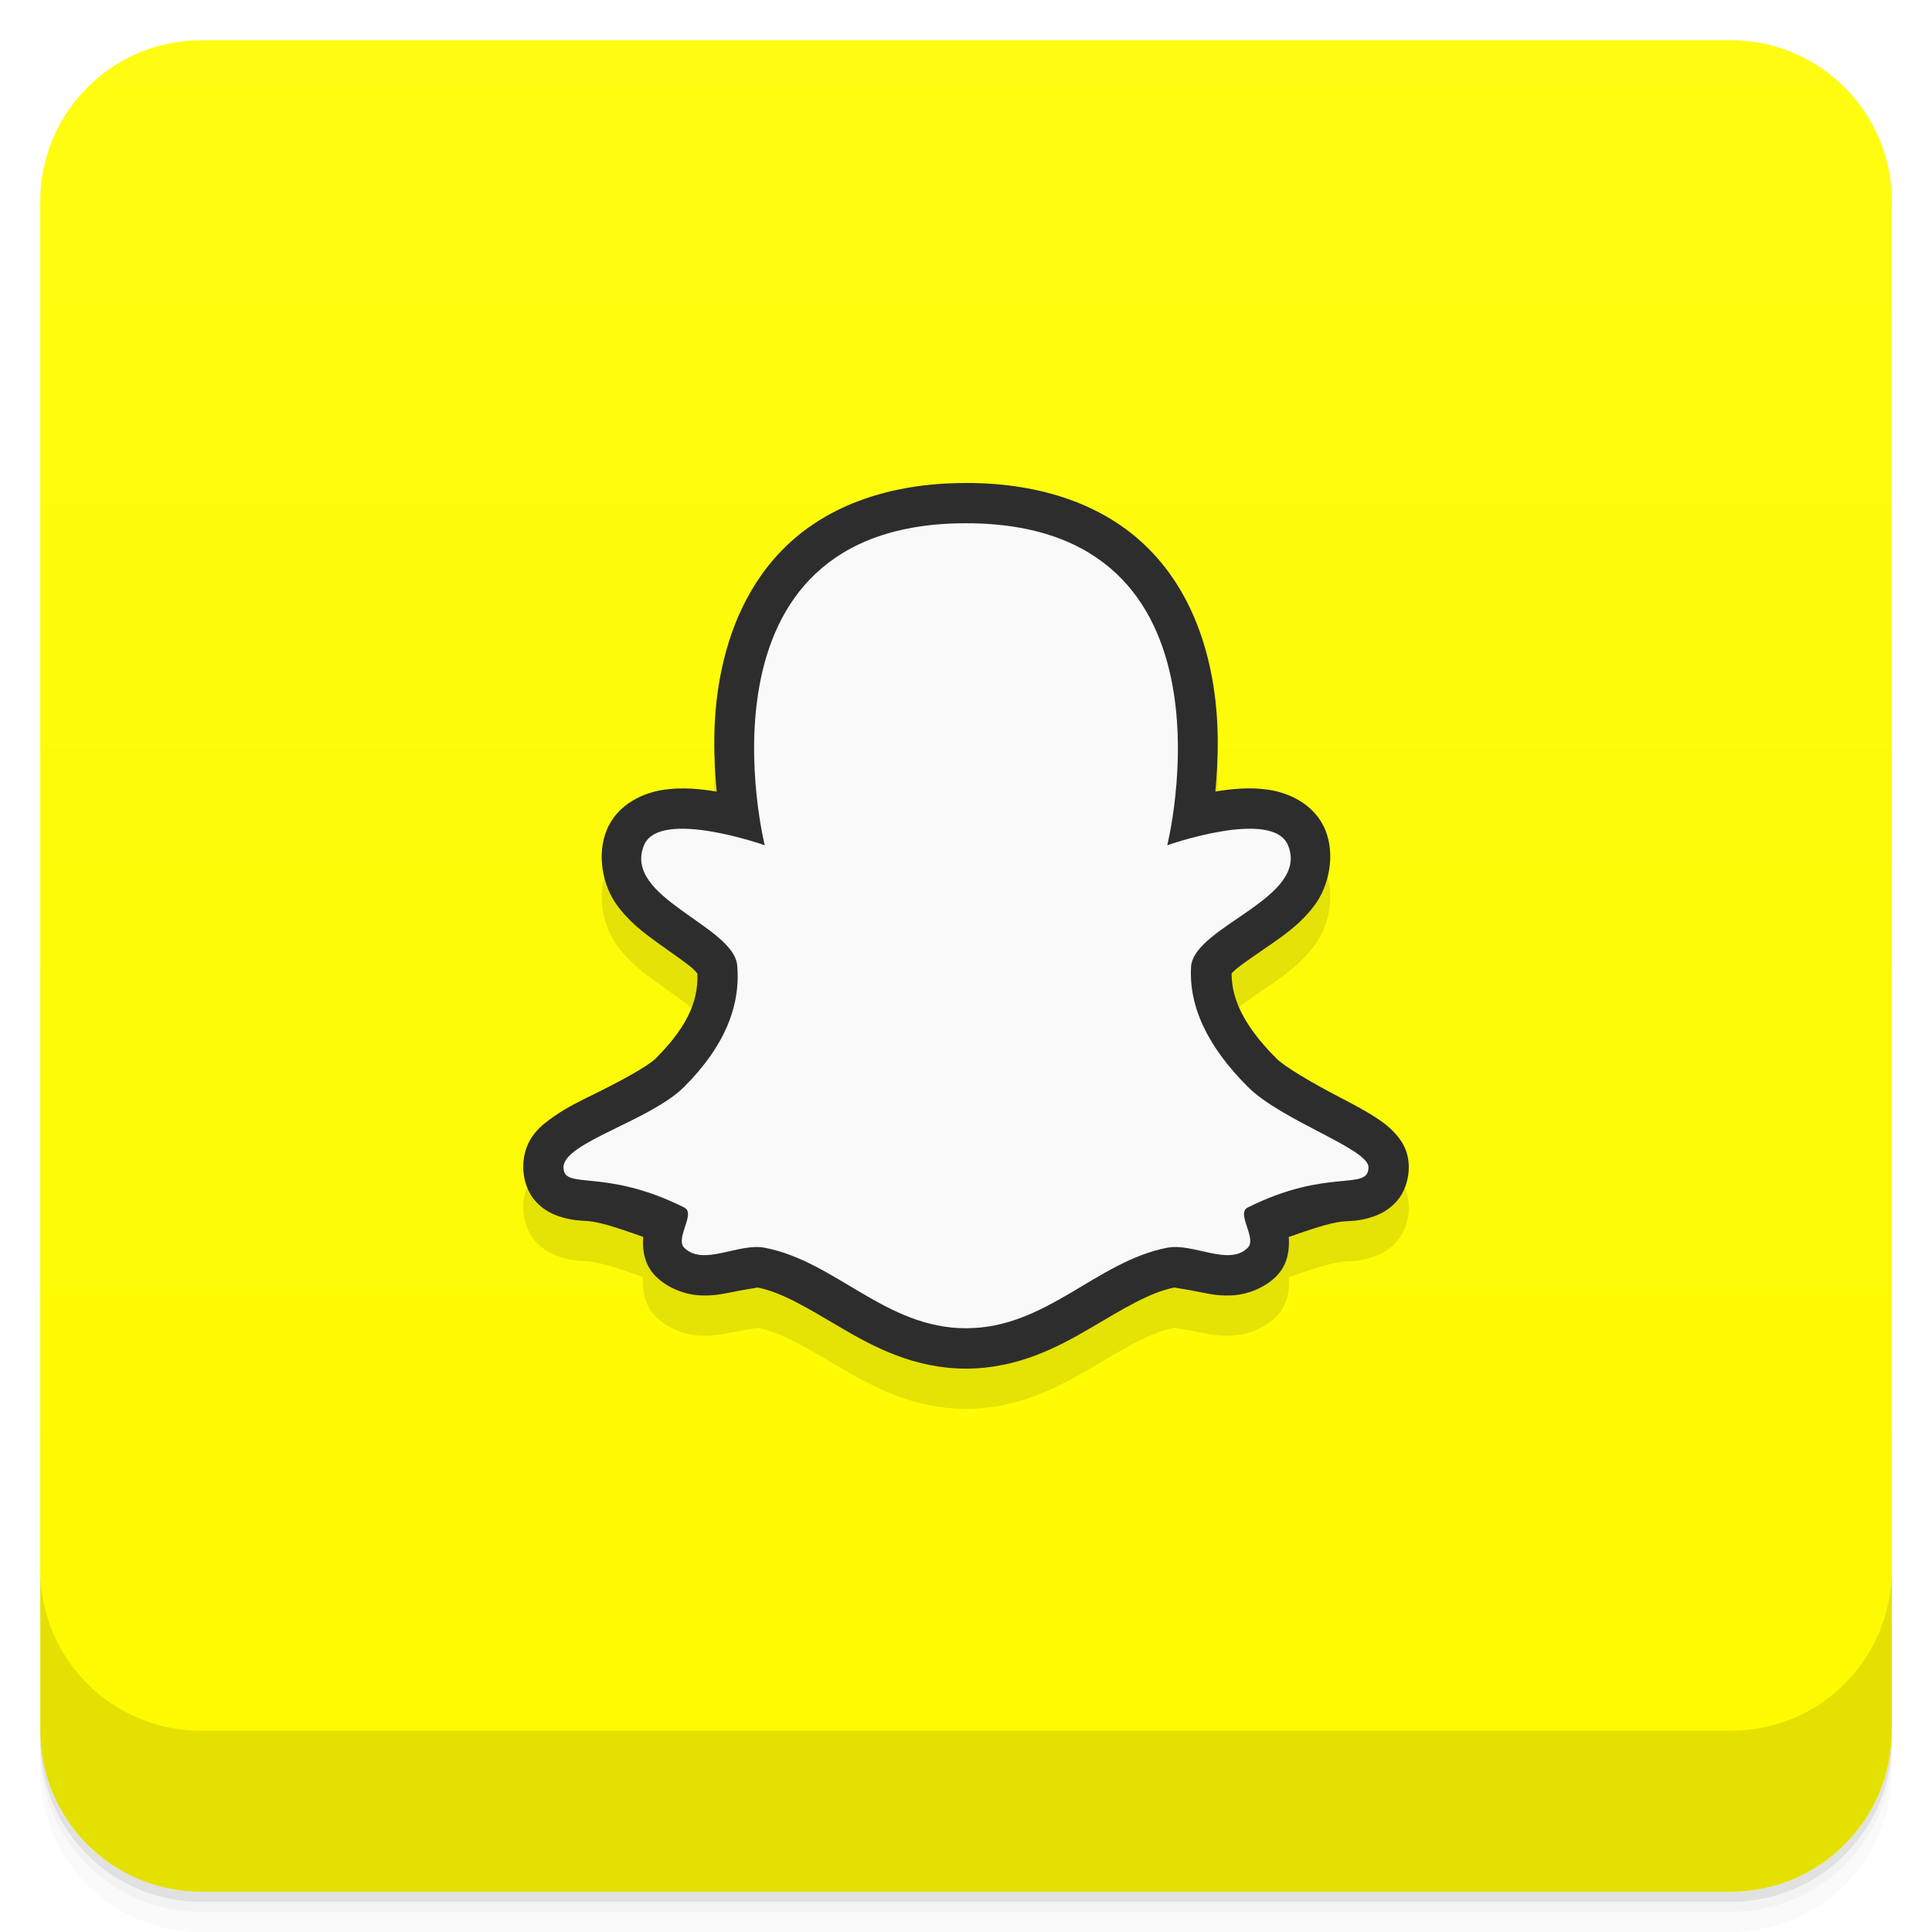
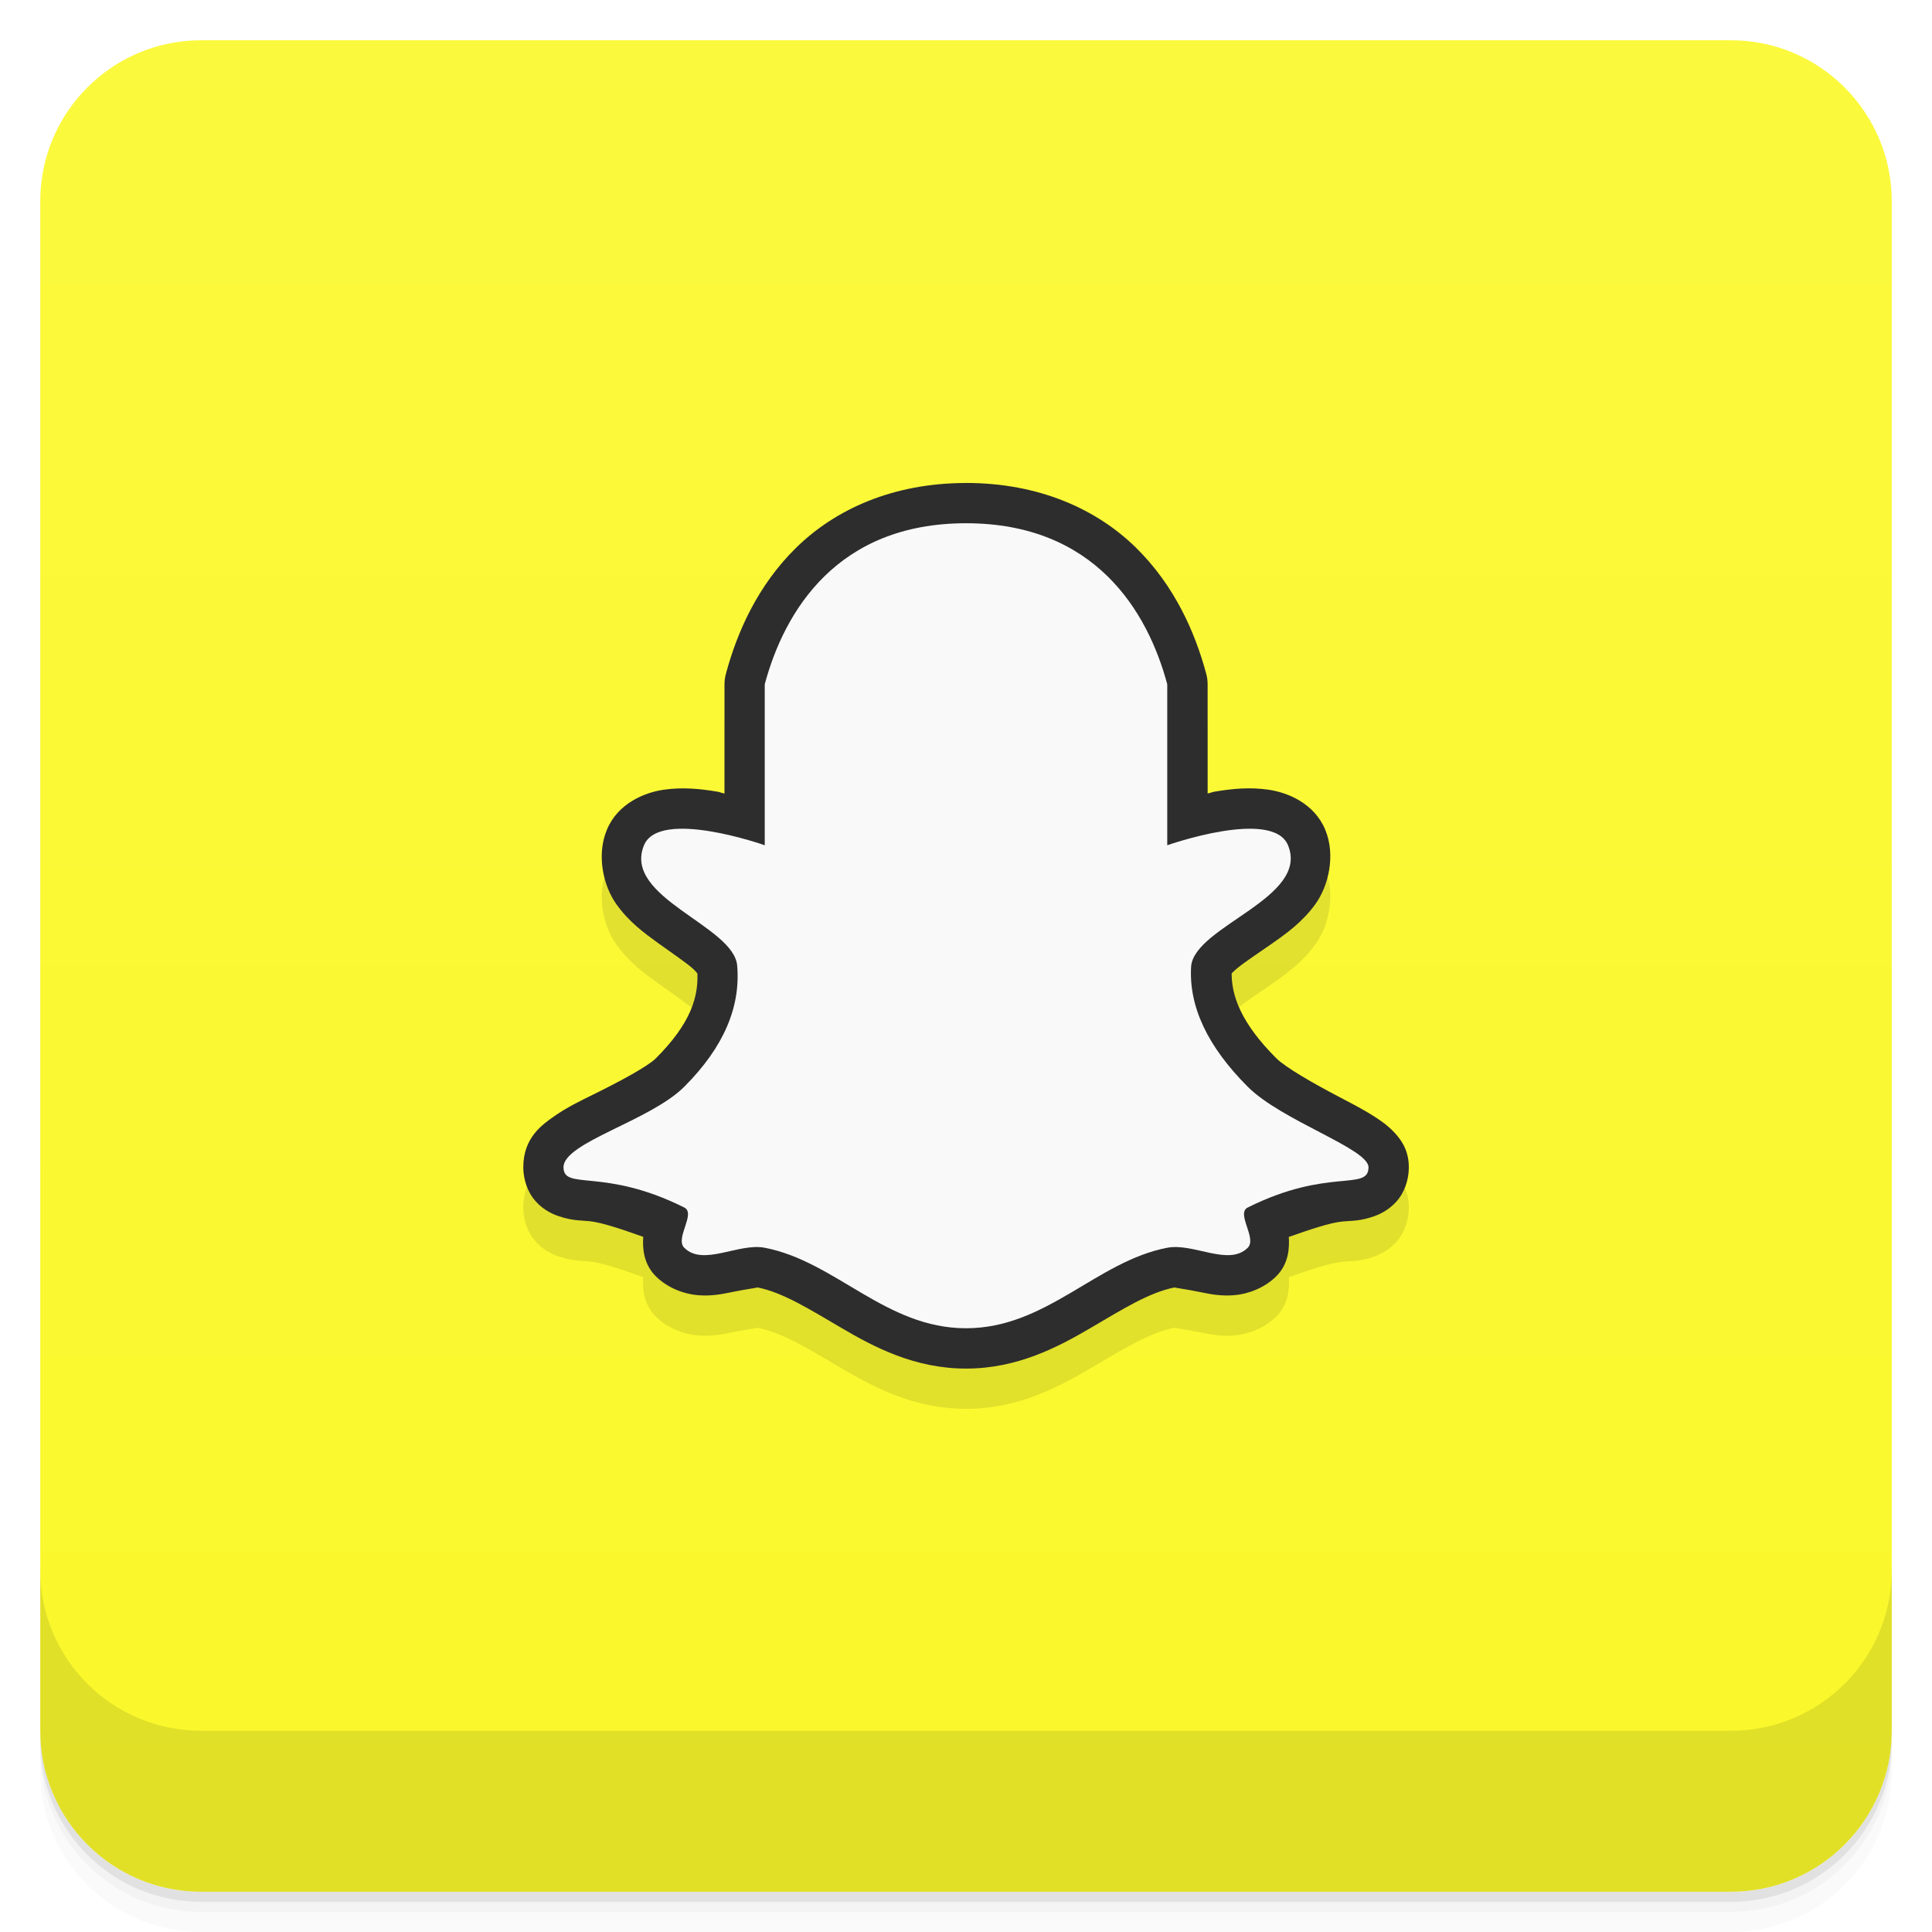
<svg xmlns="http://www.w3.org/2000/svg" version="1.1" viewBox="0 0 48 48">
  <defs>
    <linearGradient id="bg" x2="0" y1="1" y2="47" gradientUnits="userSpaceOnUse">
-       <stop style="stop-color:#fffc11" offset="0" />
-       <stop style="stop-color:#fdfa00" offset="1" />
+       <stop style="stop-color:#fbf93d" offset="0" />
+       <stop style="stop-color:#faf82a" offset="1" />
    </linearGradient>
  </defs>
  <path d="m1 43v0.25c0 2.216 1.784 4 4 4h38c2.216 0 4-1.784 4-4v-0.25c0 2.216-1.784 4-4 4h-38c-2.216 0-4-1.784-4-4zm0 0.5v0.5c0 2.216 1.784 4 4 4h38c2.216 0 4-1.784 4-4v-0.5c0 2.216-1.784 4-4 4h-38c-2.216 0-4-1.784-4-4z" style="opacity:.02" />
  <path d="m1 43.25v0.25c0 2.216 1.784 4 4 4h38c2.216 0 4-1.784 4-4v-0.25c0 2.216-1.784 4-4 4h-38c-2.216 0-4-1.784-4-4z" style="opacity:.05" />
  <path d="m1 43v0.25c0 2.216 1.784 4 4 4h38c2.216 0 4-1.784 4-4v-0.25c0 2.216-1.784 4-4 4h-38c-2.216 0-4-1.784-4-4z" style="opacity:.1" />
  <rect x="1" y="1" width="46" height="46" rx="4" style="fill:url(#bg)" />
  <path d="m1 39v4c0 2.216 1.784 4 4 4h38c2.216 0 4-1.784 4-4v-4c0 2.216-1.784 4-4 4h-38c-2.216 0-4-1.784-4-4z" style="opacity:.1" />
-   <path d="m24 13c-1.94 0-3.424 0.584-4.42 1.522s-1.474 2.156-1.688 3.295c-0.198 1.058-0.16 2.049-0.086 2.85-0.407-0.067-0.845-0.114-1.32-0.045-0.475 0.069-1.138 0.338-1.41 0.996-0.264 0.636-0.083 1.394 0.23 1.838s0.692 0.721 1.037 0.971c0.345 0.25 0.668 0.465 0.854 0.625 0.185 0.16 0.135 0.22 0.121 0.016 6.26e-4 0.005 0.001 0.01 2e-3 0.016 0.056 0.682-0.169 1.353-1.027 2.211-0.201 0.201-0.892 0.573-1.553 0.898-0.331 0.163-0.654 0.319-0.963 0.535-0.309 0.216-0.777 0.538-0.777 1.273 0 0.215 0.059 0.519 0.244 0.768s0.438 0.38 0.617 0.441c0.358 0.124 0.552 0.107 0.785 0.131 0.326 0.034 0.839 0.215 1.334 0.389-0.018 0.258-0.004 0.663 0.312 0.979 0.302 0.302 0.724 0.446 1.049 0.471 0.325 0.025 0.58-0.024 0.793-0.068 0.426-0.089 0.718-0.119 0.676-0.127 0.627 0.121 1.281 0.531 2.094 1.008 0.812 0.477 1.819 1.01 3.096 1.01s2.283-0.533 3.096-1.01c0.812-0.477 1.467-0.887 2.094-1.008-0.042 0.008 0.25 0.038 0.676 0.127 0.213 0.044 0.468 0.093 0.793 0.068s0.747-0.169 1.049-0.471c0.315-0.315 0.328-0.718 0.311-0.977 0.493-0.172 1.003-0.35 1.33-0.383 0.234-0.023 0.432-0.004 0.797-0.133 0.182-0.064 0.438-0.202 0.619-0.453 0.181-0.251 0.236-0.548 0.236-0.762 0-0.447-0.214-0.708-0.363-0.867-0.149-0.16-0.29-0.258-0.434-0.354-0.287-0.191-0.598-0.35-0.922-0.52-0.649-0.339-1.352-0.744-1.574-0.967-0.86-0.86-1.137-1.557-1.107-2.193-0.02 0.144-0.054 0.113 0.127-0.037 0.198-0.164 0.532-0.38 0.887-0.629s0.741-0.525 1.062-0.967 0.514-1.208 0.248-1.85c-0.272-0.658-0.935-0.927-1.41-0.996-0.475-0.069-0.913-0.022-1.32 0.045 0.074-0.8 0.112-1.792-0.086-2.85-0.213-1.139-0.691-2.357-1.688-3.295-0.996-0.938-2.479-1.522-4.42-1.522z" style="opacity:.1" />
-   <path d="m24 12c-1.94 0-3.424 0.584-4.42 1.522s-1.474 2.156-1.688 3.295c-0.198 1.058-0.16 2.049-0.086 2.85-0.407-0.067-0.845-0.114-1.32-0.045-0.475 0.069-1.138 0.338-1.41 0.996-0.264 0.636-0.083 1.394 0.23 1.838s0.692 0.721 1.037 0.971c0.345 0.25 0.668 0.465 0.854 0.625 0.185 0.16 0.135 0.22 0.121 0.016 6.26e-4 0.005 0.001 0.01 2e-3 0.016 0.056 0.682-0.169 1.353-1.027 2.211-0.201 0.201-0.892 0.573-1.553 0.898-0.331 0.163-0.654 0.319-0.963 0.535-0.309 0.216-0.777 0.538-0.777 1.273 0 0.215 0.059 0.519 0.244 0.768s0.438 0.38 0.617 0.441c0.358 0.124 0.552 0.107 0.785 0.131 0.326 0.034 0.839 0.215 1.334 0.389-0.018 0.258-0.004 0.663 0.312 0.979 0.302 0.302 0.724 0.446 1.049 0.471 0.325 0.025 0.58-0.024 0.793-0.068 0.426-0.089 0.718-0.119 0.676-0.127 0.627 0.121 1.281 0.531 2.094 1.008 0.812 0.477 1.819 1.01 3.096 1.01s2.283-0.533 3.096-1.01c0.812-0.477 1.467-0.887 2.094-1.008-0.042 0.008 0.25 0.038 0.676 0.127 0.213 0.044 0.468 0.093 0.793 0.068s0.747-0.169 1.049-0.471c0.315-0.315 0.328-0.718 0.311-0.977 0.493-0.172 1.003-0.35 1.33-0.383 0.234-0.023 0.432-0.004 0.797-0.133 0.182-0.064 0.438-0.202 0.619-0.453 0.181-0.251 0.236-0.548 0.236-0.762 0-0.447-0.214-0.708-0.363-0.867-0.149-0.16-0.29-0.258-0.434-0.354-0.287-0.191-0.598-0.35-0.922-0.52-0.649-0.339-1.352-0.744-1.574-0.967-0.86-0.86-1.137-1.557-1.107-2.193-0.02 0.144-0.054 0.113 0.127-0.037 0.198-0.164 0.532-0.38 0.887-0.629s0.741-0.525 1.062-0.967 0.514-1.208 0.248-1.85c-0.272-0.658-0.935-0.927-1.41-0.996-0.475-0.069-0.913-0.022-1.32 0.045 0.074-0.8 0.112-1.792-0.086-2.85-0.213-1.139-0.691-2.357-1.688-3.295-0.996-0.938-2.479-1.522-4.42-1.522z" style="fill:#2d2d2d" />
-   <path d="m14 29c0-0.616 2.15-1.15 3-2 1-1 1.399-2 1.317-3-0.067-1-2.858-1.693-2.317-3 0.383-0.924 3 0 3 0s-2-8 5-8 5 8 5 8 2.617-0.924 3 0c0.541 1.307-2.303 2-2.407 3-0.065 1 0.407 2 1.407 3 0.85 0.85 3 1.539 3 2 0 0.605-1 0-3 1-0.298 0.149 0.236 0.764 0 1-0.471 0.471-1.345-0.126-2 0-1.763 0.339-3 2-5 2s-3.237-1.661-5-2c-0.655-0.126-1.529 0.471-2 0-0.236-0.236 0.298-0.851 0-1-2-1-3-0.413-3-1z" style="fill:#f9f9f9" />
+   <path d="m24 13c-1.828 0-3.256 0.664-4.217 1.605s-1.472 2.107-1.748 3.135c-0.023 0.085-0.035 0.172-0.035 0.26v2.715c-0.099-0.02-0.09-0.032-0.193-0.049-0.407-0.067-0.845-0.114-1.32-0.045-0.475 0.069-1.138 0.338-1.41 0.996-0.264 0.636-0.083 1.394 0.23 1.838 0.313 0.444 0.692 0.721 1.037 0.971 0.345 0.25 0.668 0.465 0.854 0.625 0.185 0.16 0.135 0.22 0.121 0.016 6.26e-4 0.005 0.001 0.01 2e-3 0.016 0.056 0.682-0.169 1.353-1.027 2.211-0.201 0.201-0.892 0.573-1.553 0.898-0.331 0.163-0.654 0.319-0.963 0.535-0.309 0.216-0.777 0.538-0.777 1.273 0 0.215 0.059 0.519 0.244 0.768 0.185 0.249 0.438 0.38 0.617 0.441 0.358 0.124 0.552 0.107 0.785 0.131 0.326 0.034 0.839 0.215 1.334 0.389-0.018 0.258-0.004 0.663 0.312 0.979 0.302 0.302 0.724 0.446 1.049 0.471 0.325 0.025 0.58-0.024 0.793-0.068 0.426-0.089 0.718-0.119 0.676-0.127 0.627 0.121 1.281 0.531 2.094 1.008 0.812 0.477 1.819 1.01 3.096 1.01 1.277 0 2.283-0.533 3.096-1.01 0.812-0.477 1.467-0.887 2.094-1.008-0.042 0.008 0.25 0.038 0.676 0.127 0.213 0.044 0.468 0.093 0.793 0.068s0.747-0.169 1.049-0.471c0.315-0.315 0.328-0.718 0.311-0.977 0.493-0.172 1.003-0.35 1.33-0.383 0.234-0.023 0.432-0.004 0.797-0.133 0.182-0.064 0.438-0.202 0.619-0.453 0.181-0.251 0.236-0.548 0.236-0.762 0-0.447-0.214-0.708-0.363-0.867-0.149-0.16-0.29-0.258-0.434-0.354-0.287-0.191-0.598-0.35-0.922-0.52-0.649-0.339-1.352-0.744-1.574-0.967-0.86-0.86-1.137-1.557-1.107-2.193-0.02 0.145-0.052 0.113 0.129-0.037 0.197-0.164 0.53-0.38 0.885-0.629 0.355-0.249 0.741-0.525 1.062-0.967 0.321-0.442 0.514-1.208 0.248-1.85-0.272-0.658-0.935-0.927-1.41-0.996-0.475-0.069-0.913-0.022-1.32 0.045-0.103 0.017-0.095 0.029-0.193 0.049v-2.715c-2.72e-4 -0.088-0.012-0.175-0.035-0.26-0.276-1.028-0.787-2.193-1.748-3.135s-2.388-1.605-4.217-1.605z" style="opacity:.1" />
+   <path d="m24 12c-1.828 0-3.256 0.664-4.217 1.605s-1.472 2.107-1.748 3.135c-0.023 0.085-0.035 0.172-0.035 0.26v2.715c-0.099-0.02-0.09-0.032-0.193-0.049-0.407-0.067-0.845-0.114-1.32-0.045-0.475 0.069-1.138 0.338-1.41 0.996-0.264 0.636-0.083 1.394 0.23 1.838 0.313 0.444 0.692 0.721 1.037 0.971 0.345 0.25 0.668 0.465 0.854 0.625 0.185 0.16 0.135 0.22 0.121 0.016 6.26e-4 0.005 0.001 0.01 2e-3 0.016 0.056 0.682-0.169 1.353-1.027 2.211-0.201 0.201-0.892 0.573-1.553 0.898-0.331 0.163-0.654 0.319-0.963 0.535-0.309 0.216-0.777 0.538-0.777 1.273 0 0.215 0.059 0.519 0.244 0.768 0.185 0.249 0.438 0.38 0.617 0.441 0.358 0.124 0.552 0.107 0.785 0.131 0.326 0.034 0.839 0.215 1.334 0.389-0.018 0.258-0.004 0.663 0.312 0.979 0.302 0.302 0.724 0.446 1.049 0.471 0.325 0.025 0.58-0.024 0.793-0.068 0.426-0.089 0.718-0.119 0.676-0.127 0.627 0.121 1.281 0.531 2.094 1.008 0.812 0.477 1.819 1.01 3.096 1.01 1.277 0 2.283-0.533 3.096-1.01 0.812-0.477 1.467-0.887 2.094-1.008-0.042 0.008 0.25 0.038 0.676 0.127 0.213 0.044 0.468 0.093 0.793 0.068s0.747-0.169 1.049-0.471c0.315-0.315 0.328-0.718 0.311-0.977 0.493-0.172 1.003-0.35 1.33-0.383 0.234-0.023 0.432-0.004 0.797-0.133 0.182-0.064 0.438-0.202 0.619-0.453 0.181-0.251 0.236-0.548 0.236-0.762 0-0.447-0.214-0.708-0.363-0.867-0.149-0.16-0.29-0.258-0.434-0.354-0.287-0.191-0.598-0.35-0.922-0.52-0.649-0.339-1.352-0.744-1.574-0.967-0.86-0.86-1.137-1.557-1.107-2.193-0.02 0.145-0.052 0.113 0.129-0.037 0.197-0.164 0.53-0.38 0.885-0.629 0.355-0.249 0.741-0.525 1.062-0.967 0.321-0.442 0.514-1.208 0.248-1.85-0.272-0.658-0.935-0.927-1.41-0.996-0.475-0.069-0.913-0.022-1.32 0.045-0.103 0.017-0.095 0.029-0.193 0.049v-2.715c-2.72e-4 -0.088-0.012-0.175-0.035-0.26-0.276-1.028-0.787-2.193-1.748-3.135s-2.388-1.605-4.217-1.605z" style="fill:#2d2d2d" />
+   <path d="m24 13c-3.202 0-4.512 2.183-5 4v4s-2.617-0.924-3 0c-0.541 1.307 2.249 2 2.316 3 0.082 1-0.316 2-1.316 3-0.85 0.85-3 1.384-3 2 0 0.587 1 0 3 1 0.298 0.149-0.236 0.764 0 1 0.471 0.471 1.345-0.126 2 0 1.763 0.34 3 2 5 2s3.237-1.661 5-2c0.655-0.126 1.529 0.471 2 0 0.236-0.236-0.298-0.851 0-1 2-1 3-0.396 3-1 0-0.461-2.15-1.15-3-2-1-1-1.471-2-1.406-3 0.103-1 2.947-1.693 2.406-3-0.383-0.924-3 0-3 0v-4c-0.488-1.817-1.798-4-5-4z" style="fill:#f9f9f9" />
</svg>
